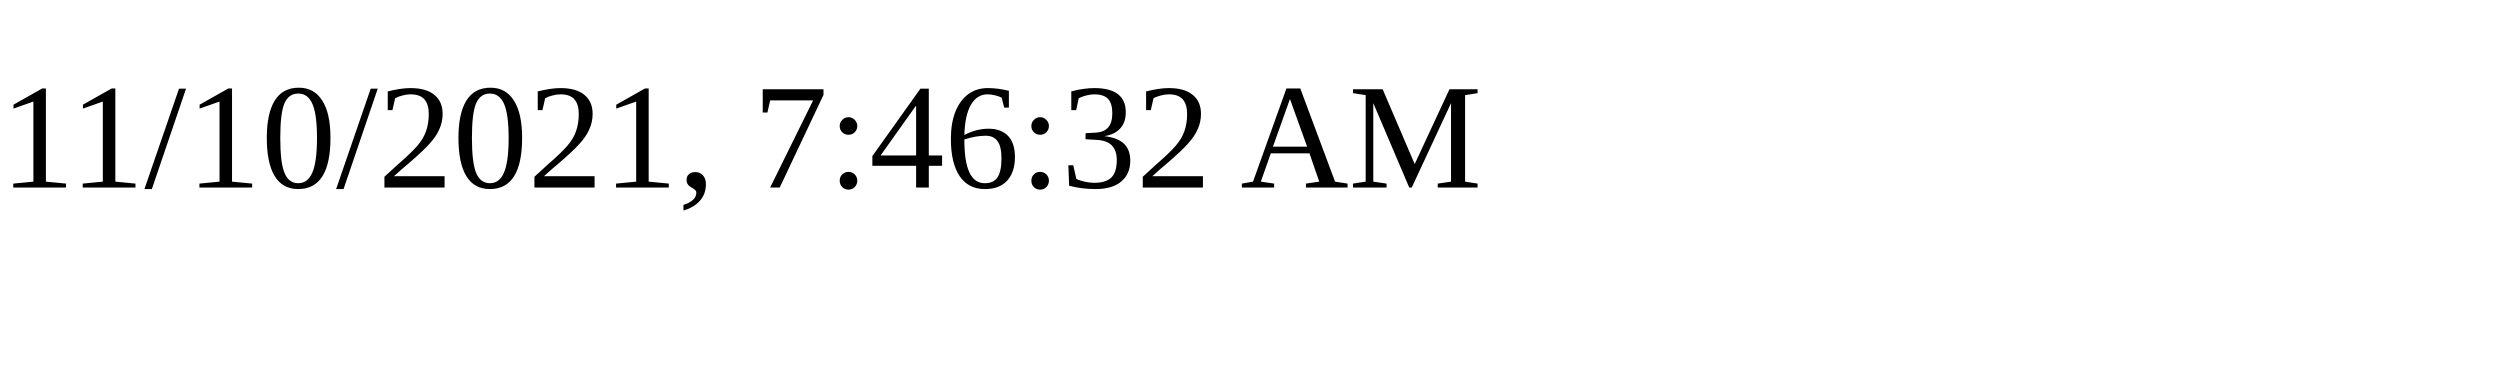
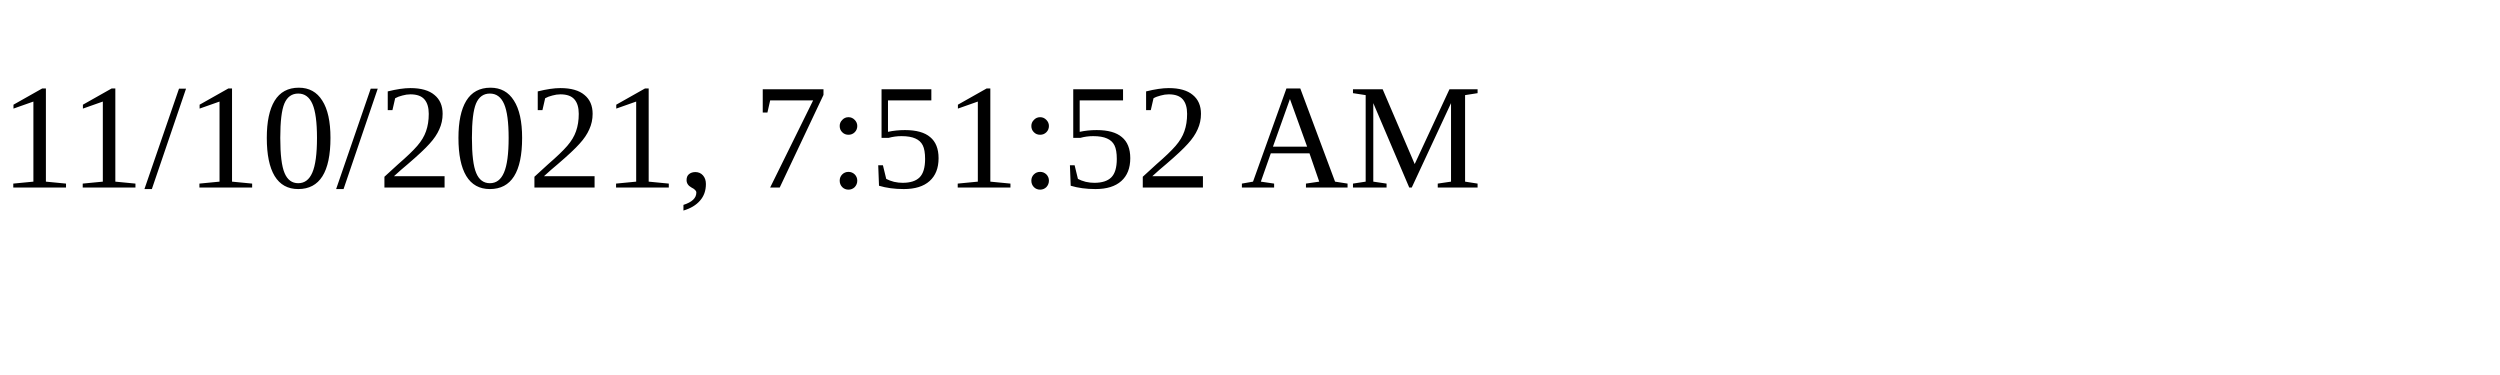
<svg xmlns="http://www.w3.org/2000/svg" height="30" width="200">
-   <text x="0" y="15">11/10/2021, 7:46:32 AM</text>
+   <text x="0" y="15">11/10/2021, 7:51:52 AM</text>
</svg>
